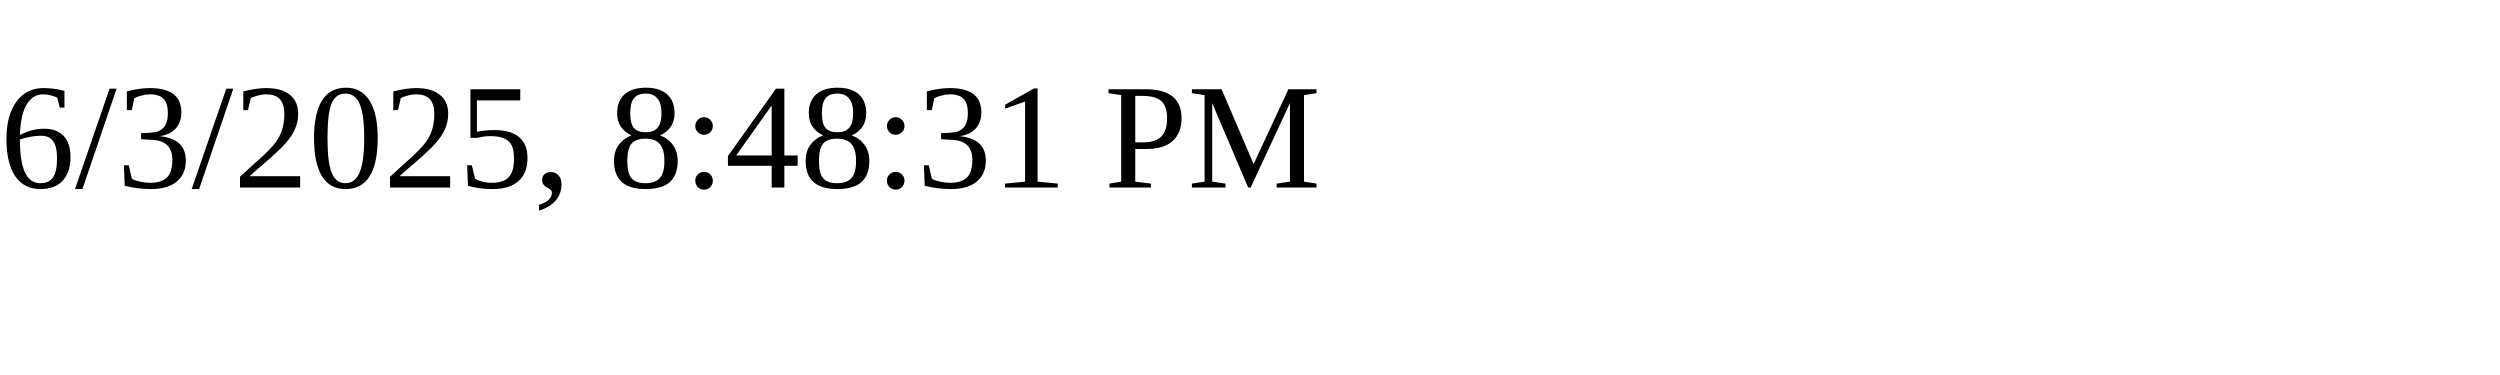
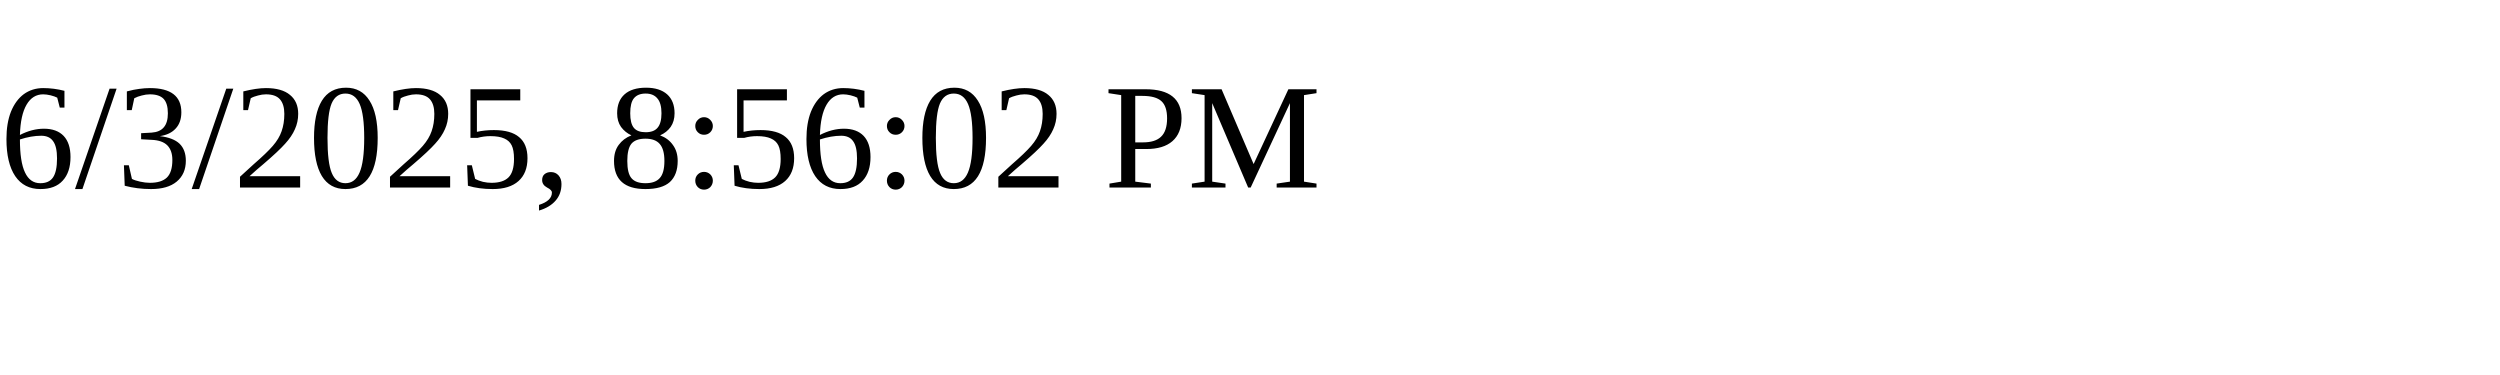
<svg xmlns="http://www.w3.org/2000/svg" height="30" width="200">
-   <text x="0" y="15">6/3/2025, 8:48:31 PM</text>
+   <text x="0" y="15">6/3/2025, 8:56:02 PM</text>
</svg>
